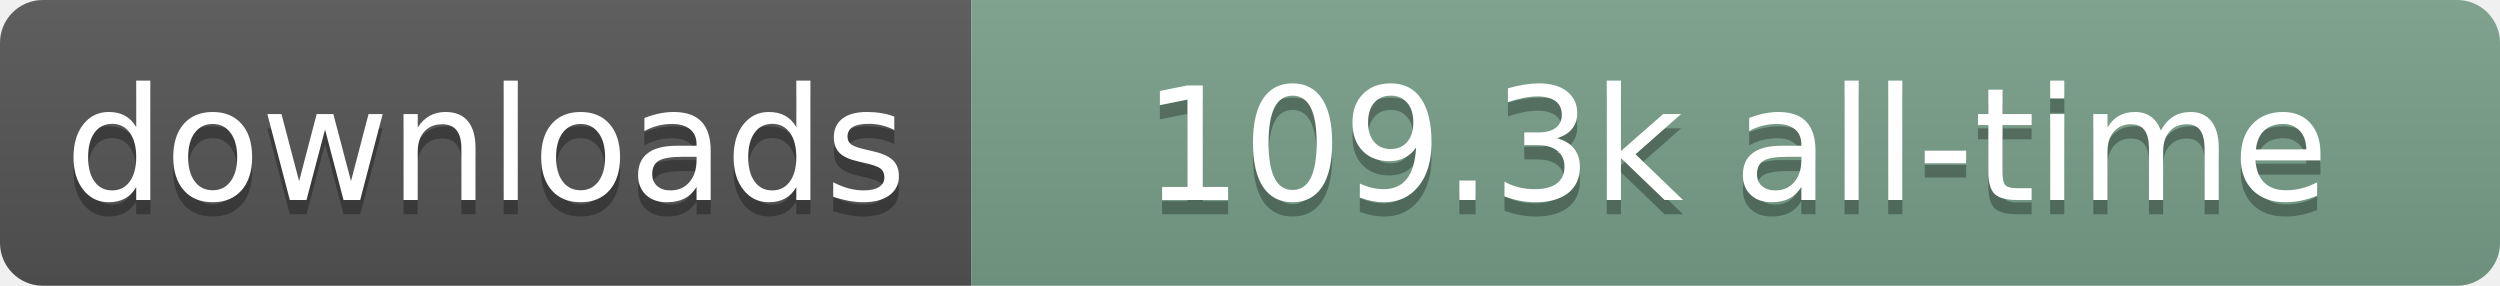
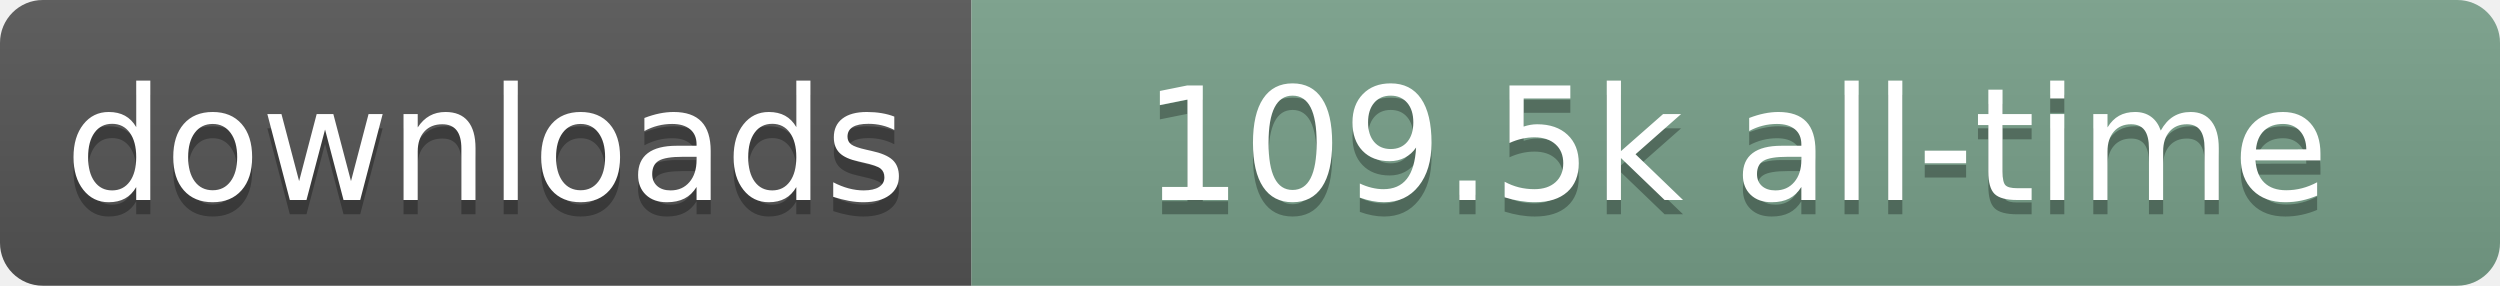
- <svg xmlns="http://www.w3.org/2000/svg" width="175" height="20" role="img" aria-label="downloads: 109.3k all-time">
+ <svg xmlns="http://www.w3.org/2000/svg" width="175" height="20" role="img" aria-label="downloads: 109.5k all-time">
  <linearGradient id="s" x2="0" y2="100%">
    <stop offset="0" stop-color="#bbb" stop-opacity=".1" />
    <stop offset="1" stop-opacity=".1" />
  </linearGradient>
  <clipPath id="r">
    <rect width="175" height="20" rx="3" fill="#fff" />
  </clipPath>
  <g clip-path="url(#r)">
    <rect width="68" height="20" fill="#555" />
    <rect x="68" width="107" height="20" fill="#78A08A" />
    <rect width="175" height="20" fill="url(#s)" />
  </g>
  <g fill="#fff" text-anchor="middle" font-family="Verdana,Geneva,DejaVu Sans,sans-serif" text-rendering="geometricPrecision" font-size="110">
    <text aria-hidden="true" x="340" y="150" transform="scale(.1)" fill="#000" fill-opacity=".3" textLength="580">downloads</text>
    <text x="340" y="140" transform="scale(.1)" textLength="580">downloads</text>
-     <text aria-hidden="true" x="1215" y="150" transform="scale(.1)" fill="#000" fill-opacity=".3" textLength="970">109.3k all-time</text>
-     <text x="1215" y="140" transform="scale(.1)" textLength="970">109.3k all-time</text>
+     <text aria-hidden="true" x="1215" y="150" transform="scale(.1)" fill="#000" fill-opacity=".3" textLength="970">109.5k all-time</text>
+     <text x="1215" y="140" transform="scale(.1)" textLength="970">109.5k all-time</text>
  </g>
</svg>
